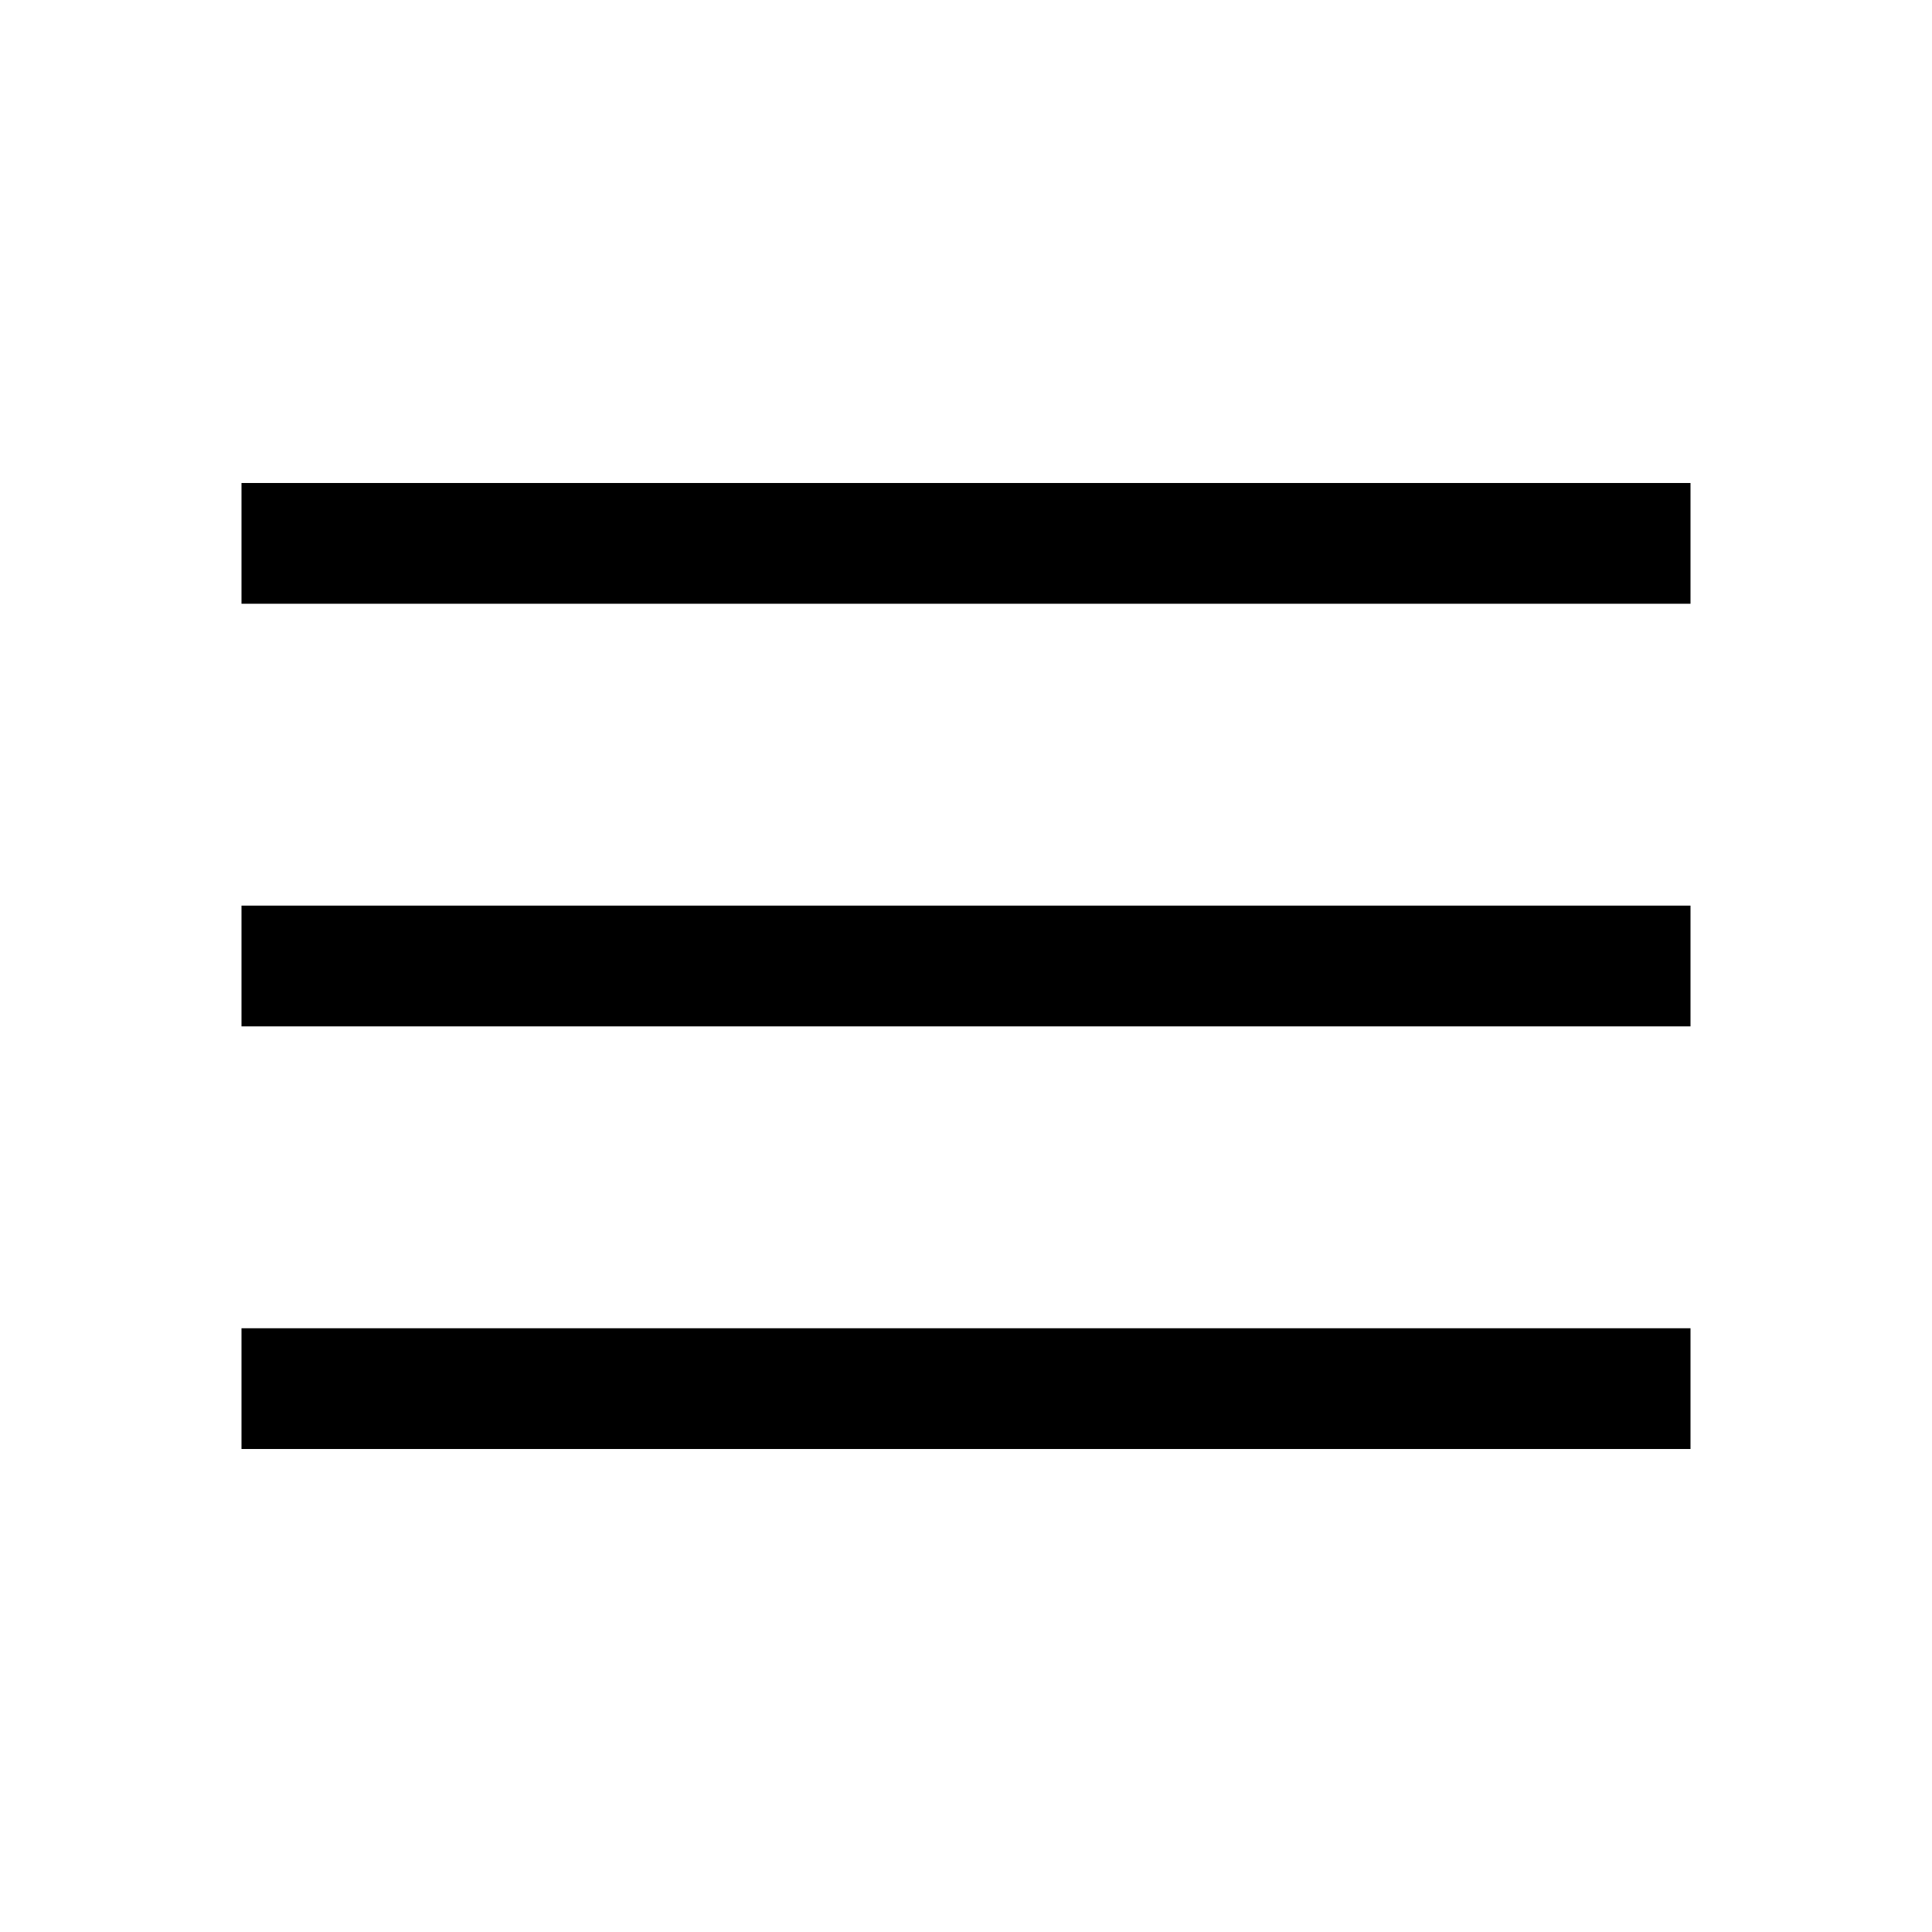
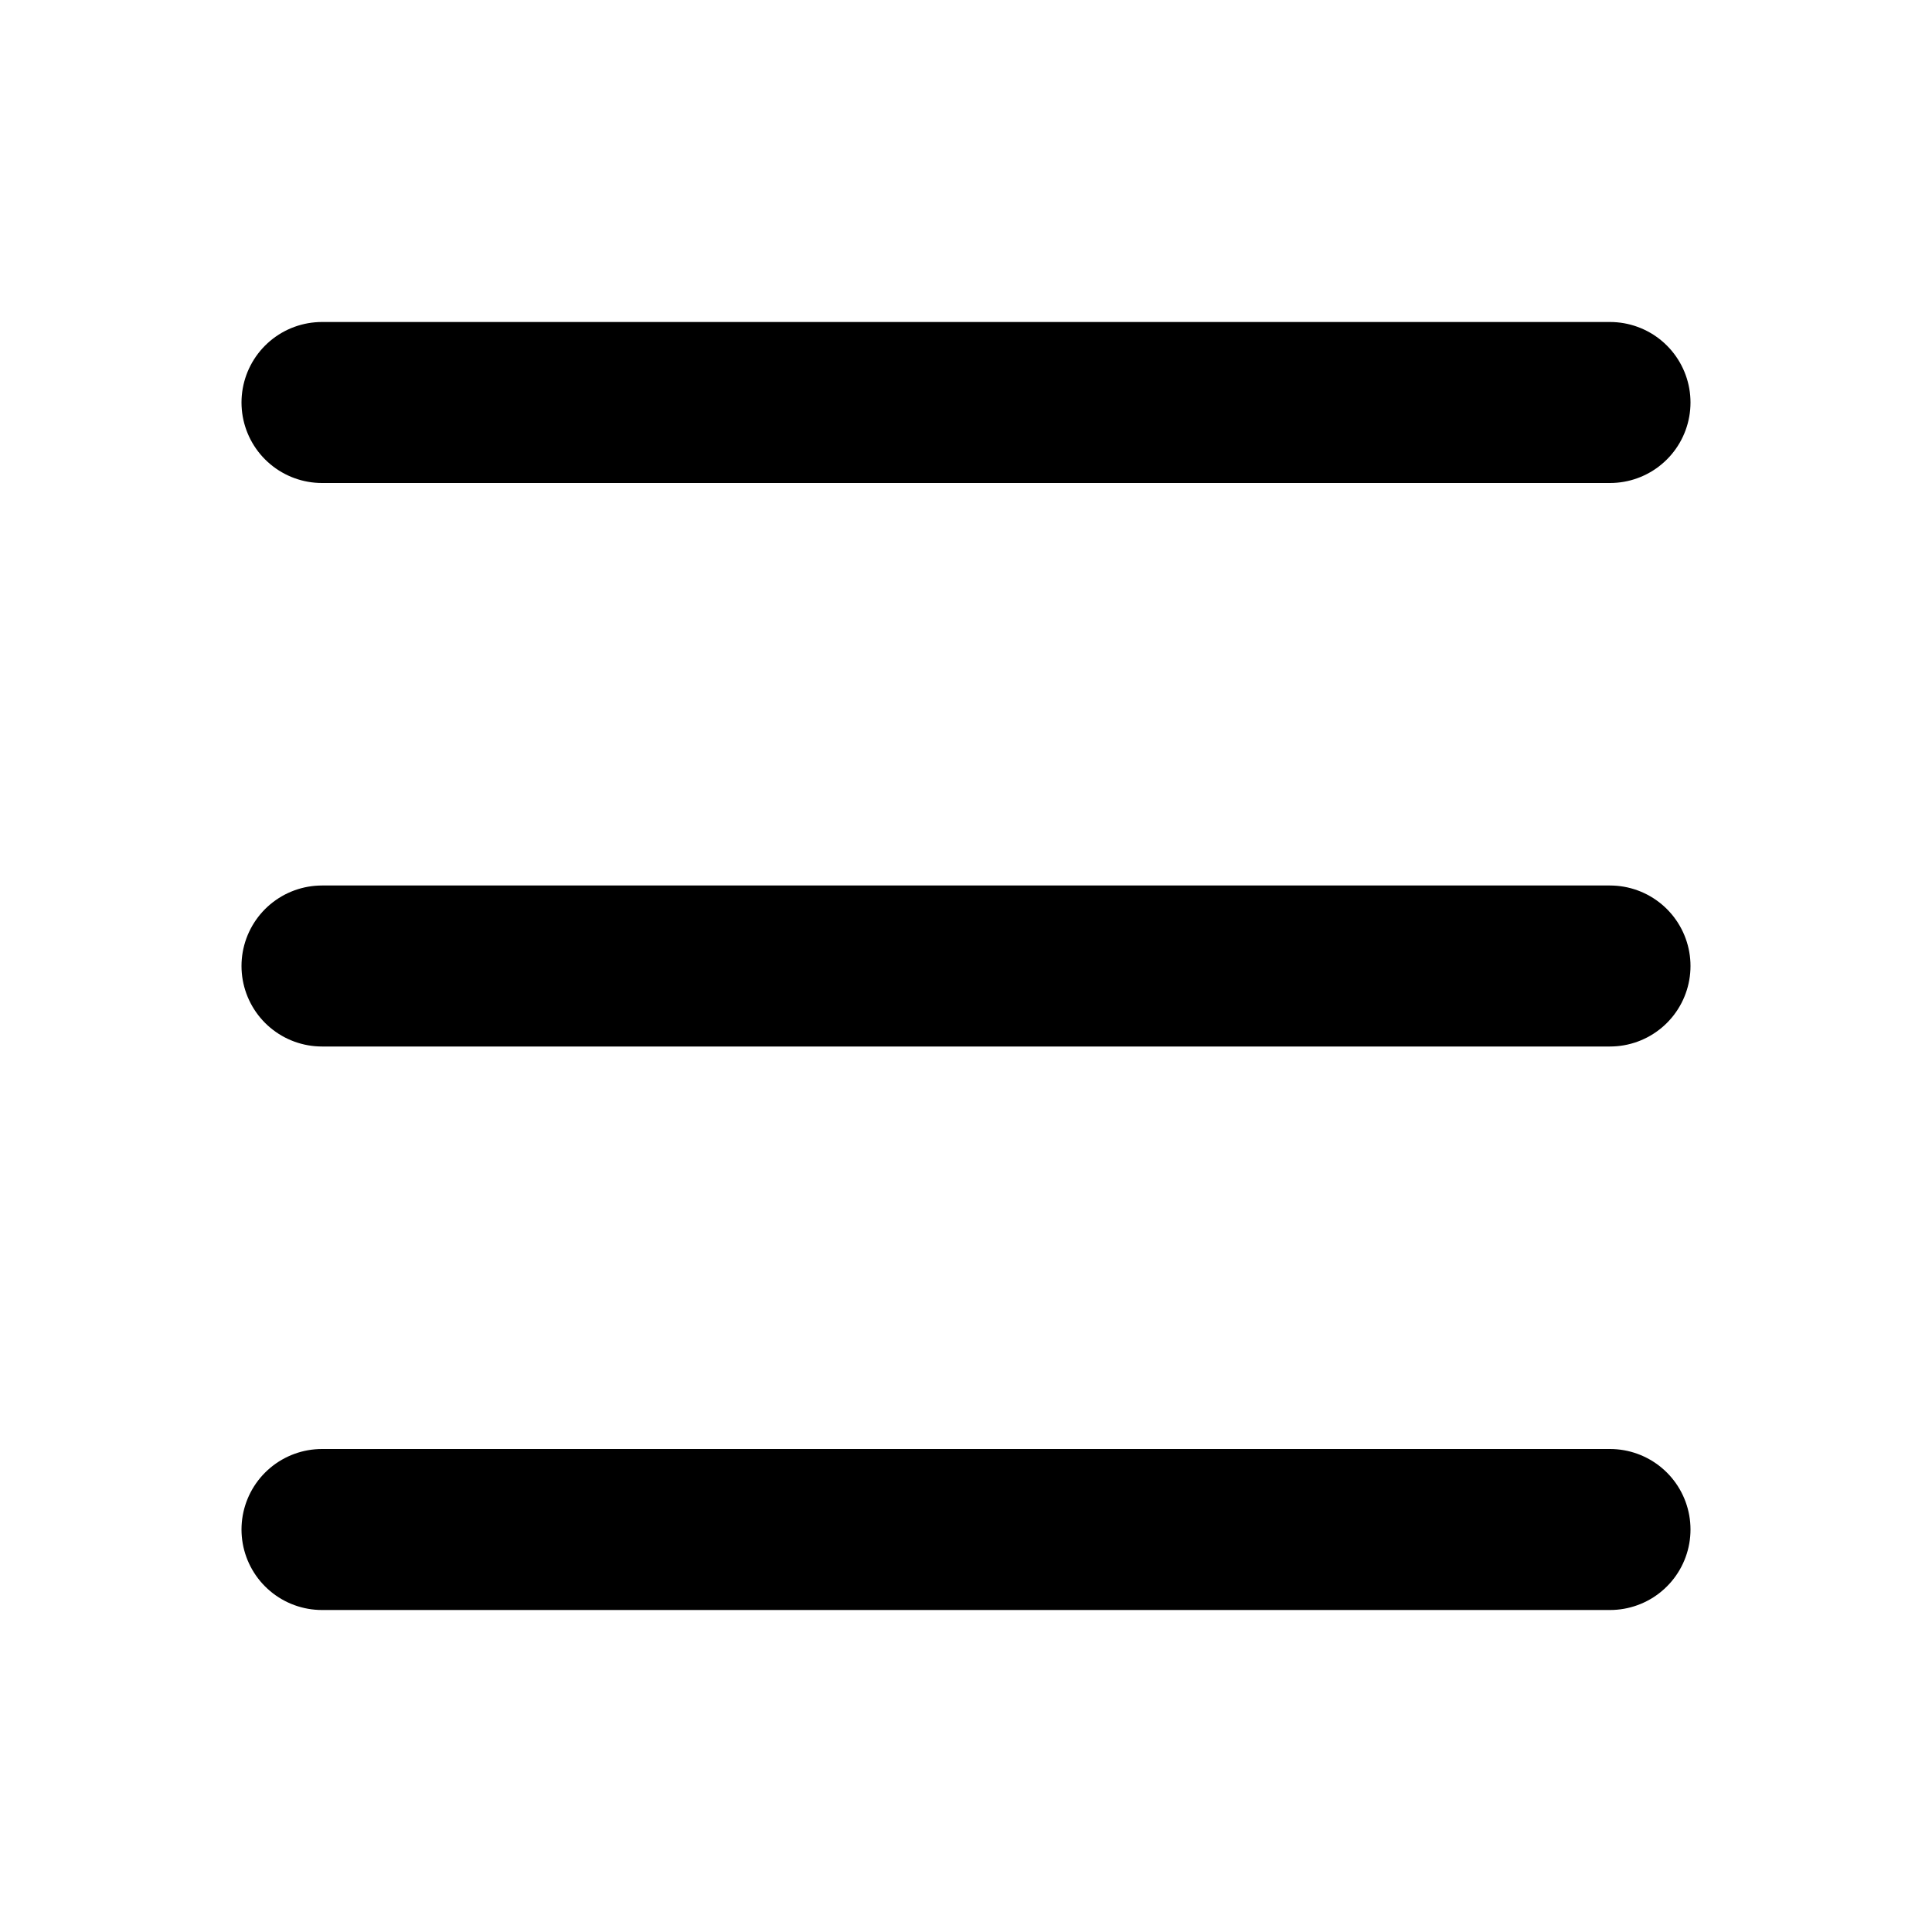
- <svg xmlns="http://www.w3.org/2000/svg" width="48" height="48" viewBox="0 -960 960 960">
-   <path d="M120-240v-60h720v60H120Zm0-210v-60h720v60H120Zm0-210v-60h720v60H120Z" />
+ <svg xmlns="http://www.w3.org/2000/svg" class="lucide lucide-menu" width="24" height="24" viewBox="0 0 24 24" fill="none" stroke="currentColor" stroke-width="2" stroke-linecap="round" stroke-linejoin="round">
+   <path d="M4 5h16" />
+   <path d="M4 12h16" />
+   <path d="M4 19h16" />
</svg>
